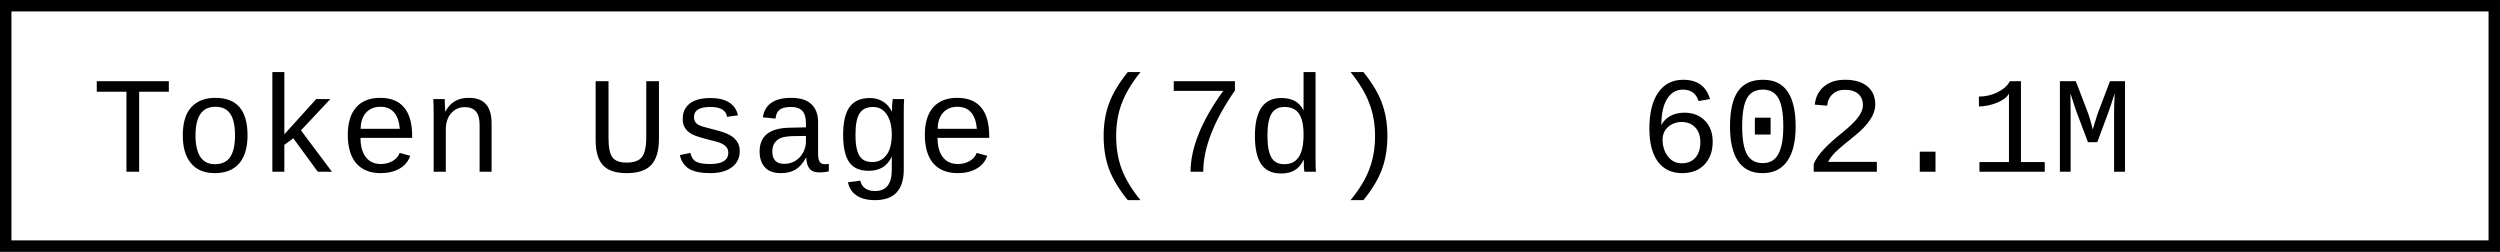
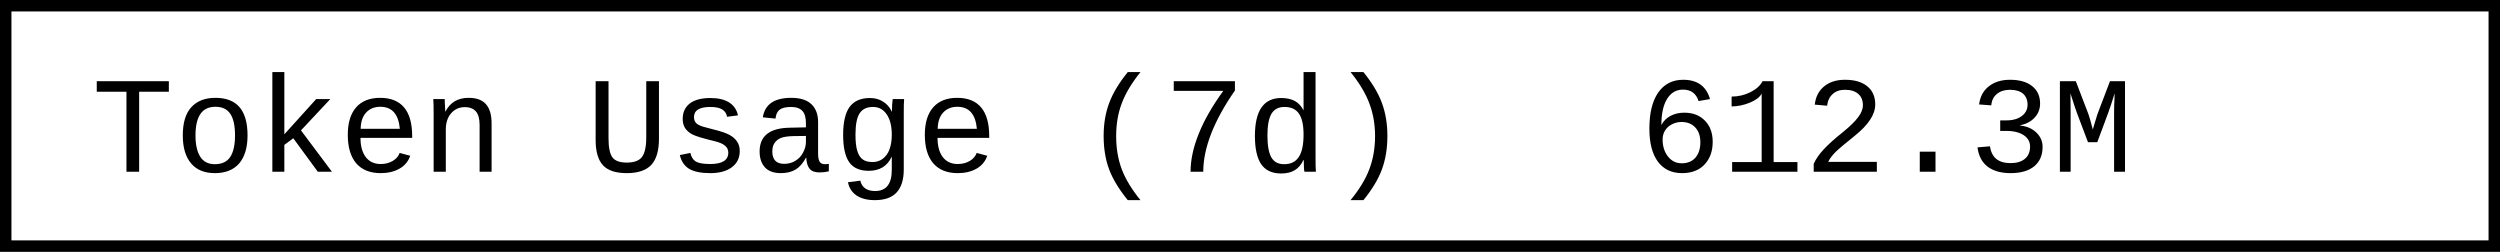
- <svg xmlns="http://www.w3.org/2000/svg" width="218.4" height="22" role="img" aria-label="Token Usage (7d): 602.1M">
+ <svg xmlns="http://www.w3.org/2000/svg" width="218.4" height="22" role="img" aria-label="Token Usage (7d): 612.3M">
  <rect x="0.5" y="0.5" width="217.4" height="21" fill="#fff" stroke="#000" stroke-width="1" />
  <g font-family="'Consolas','Monaco','Courier New',monospace" font-size="12" fill="#000">
    <text x="8" y="15">Token Usage (7d)</text>
-     <text x="143.2" y="15">602.1M</text>
+     <text x="143.2" y="15">612.3M</text>
  </g>
</svg>
